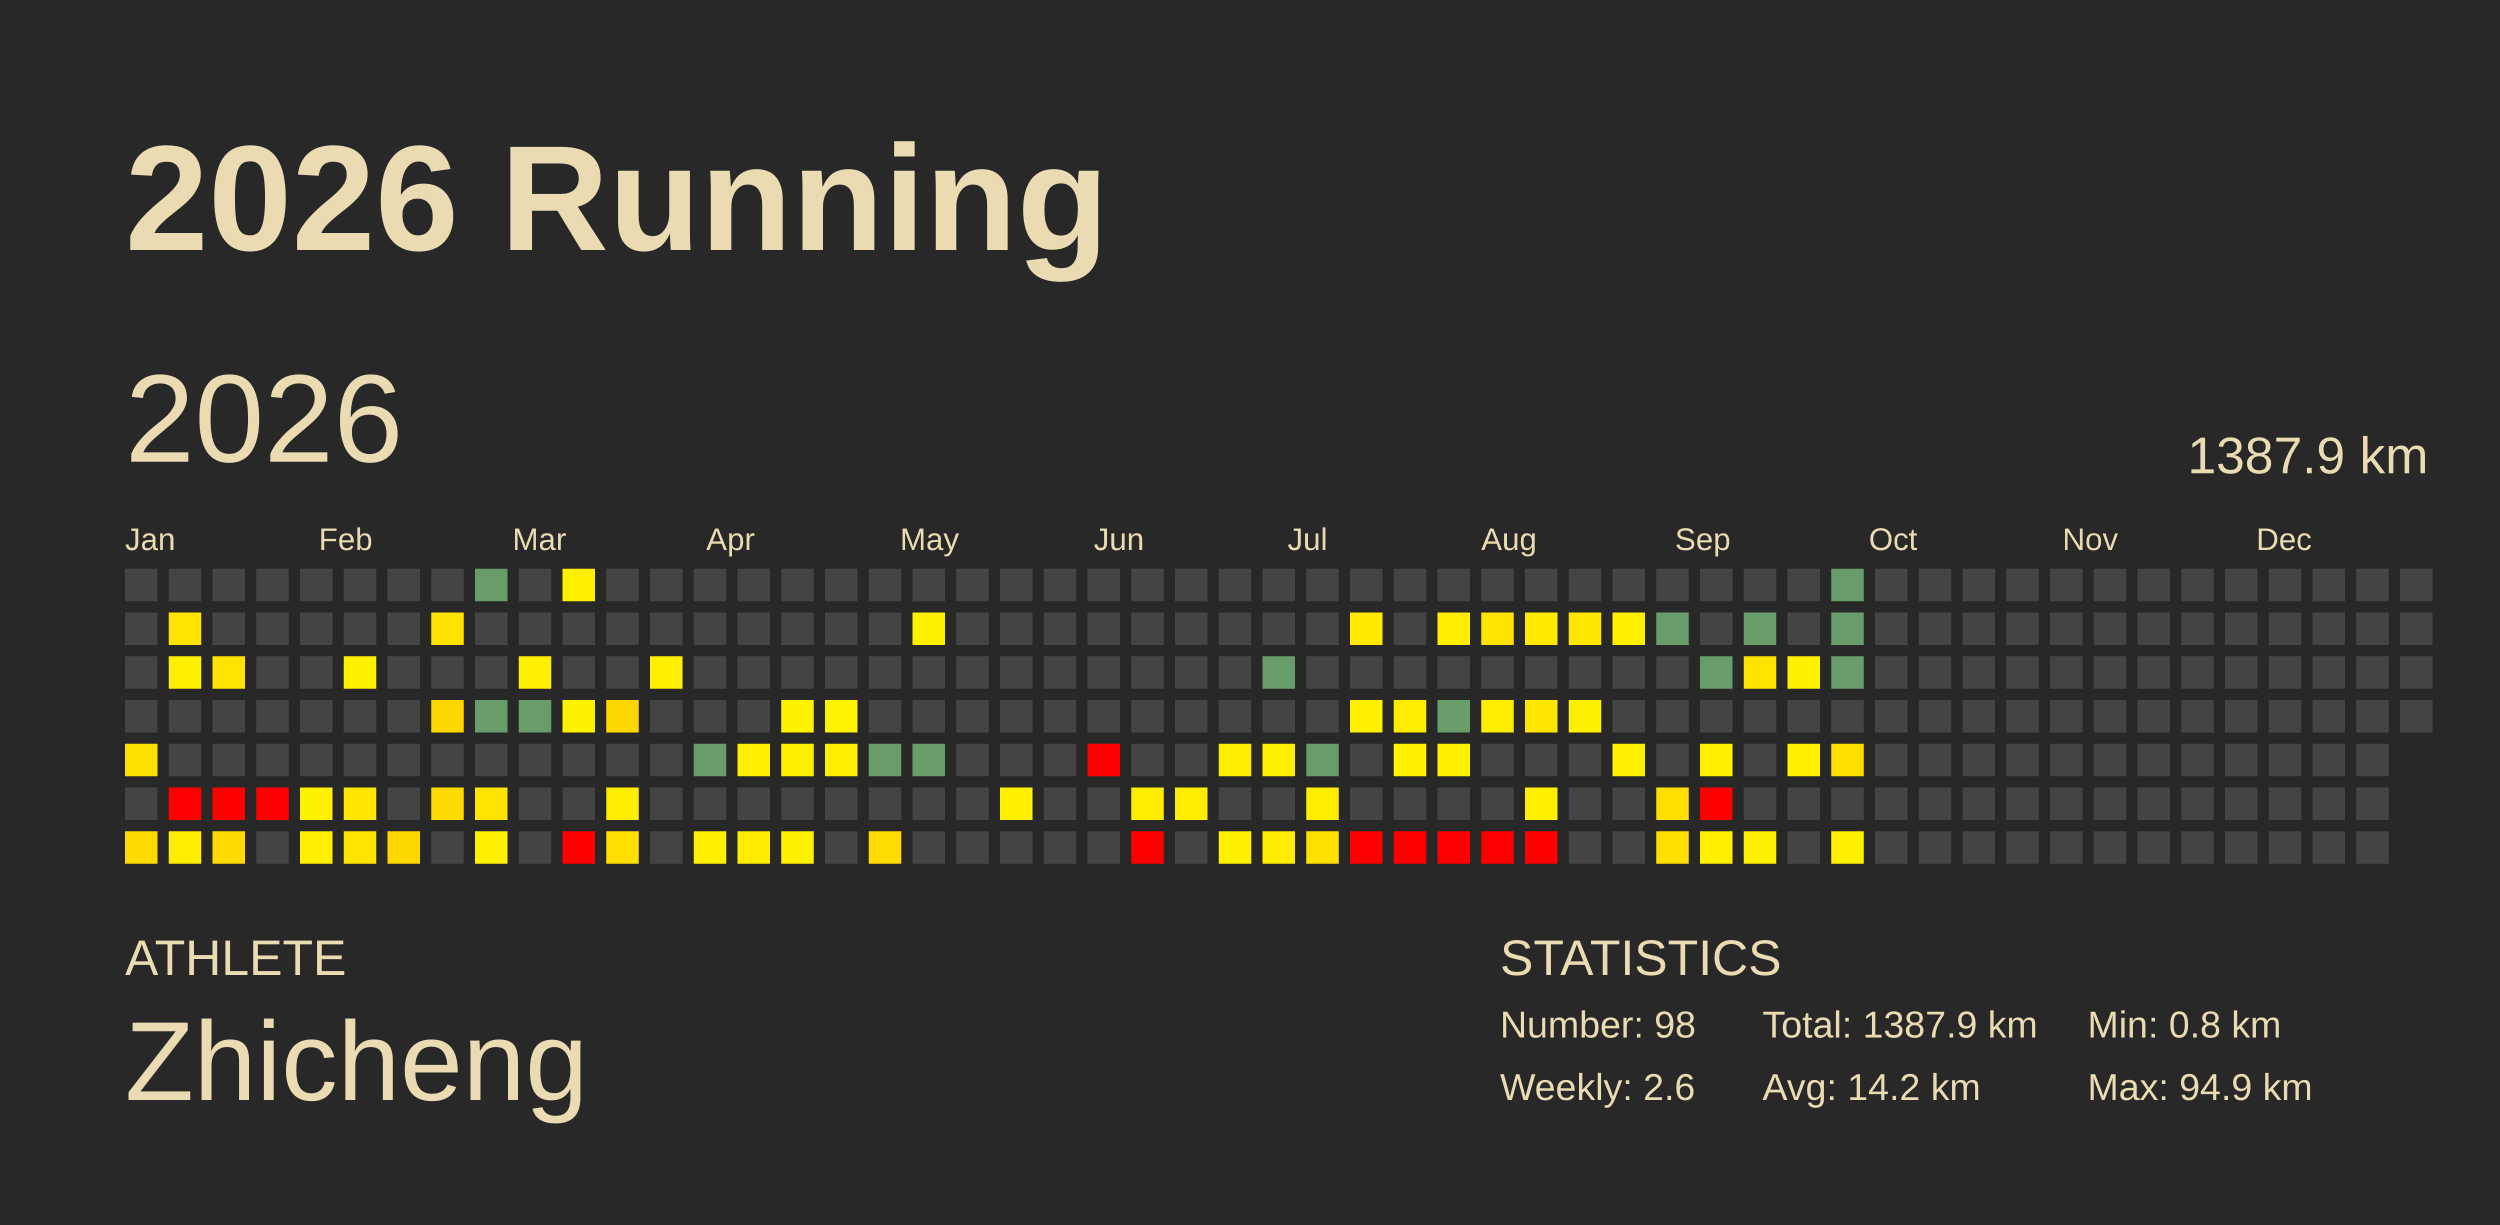
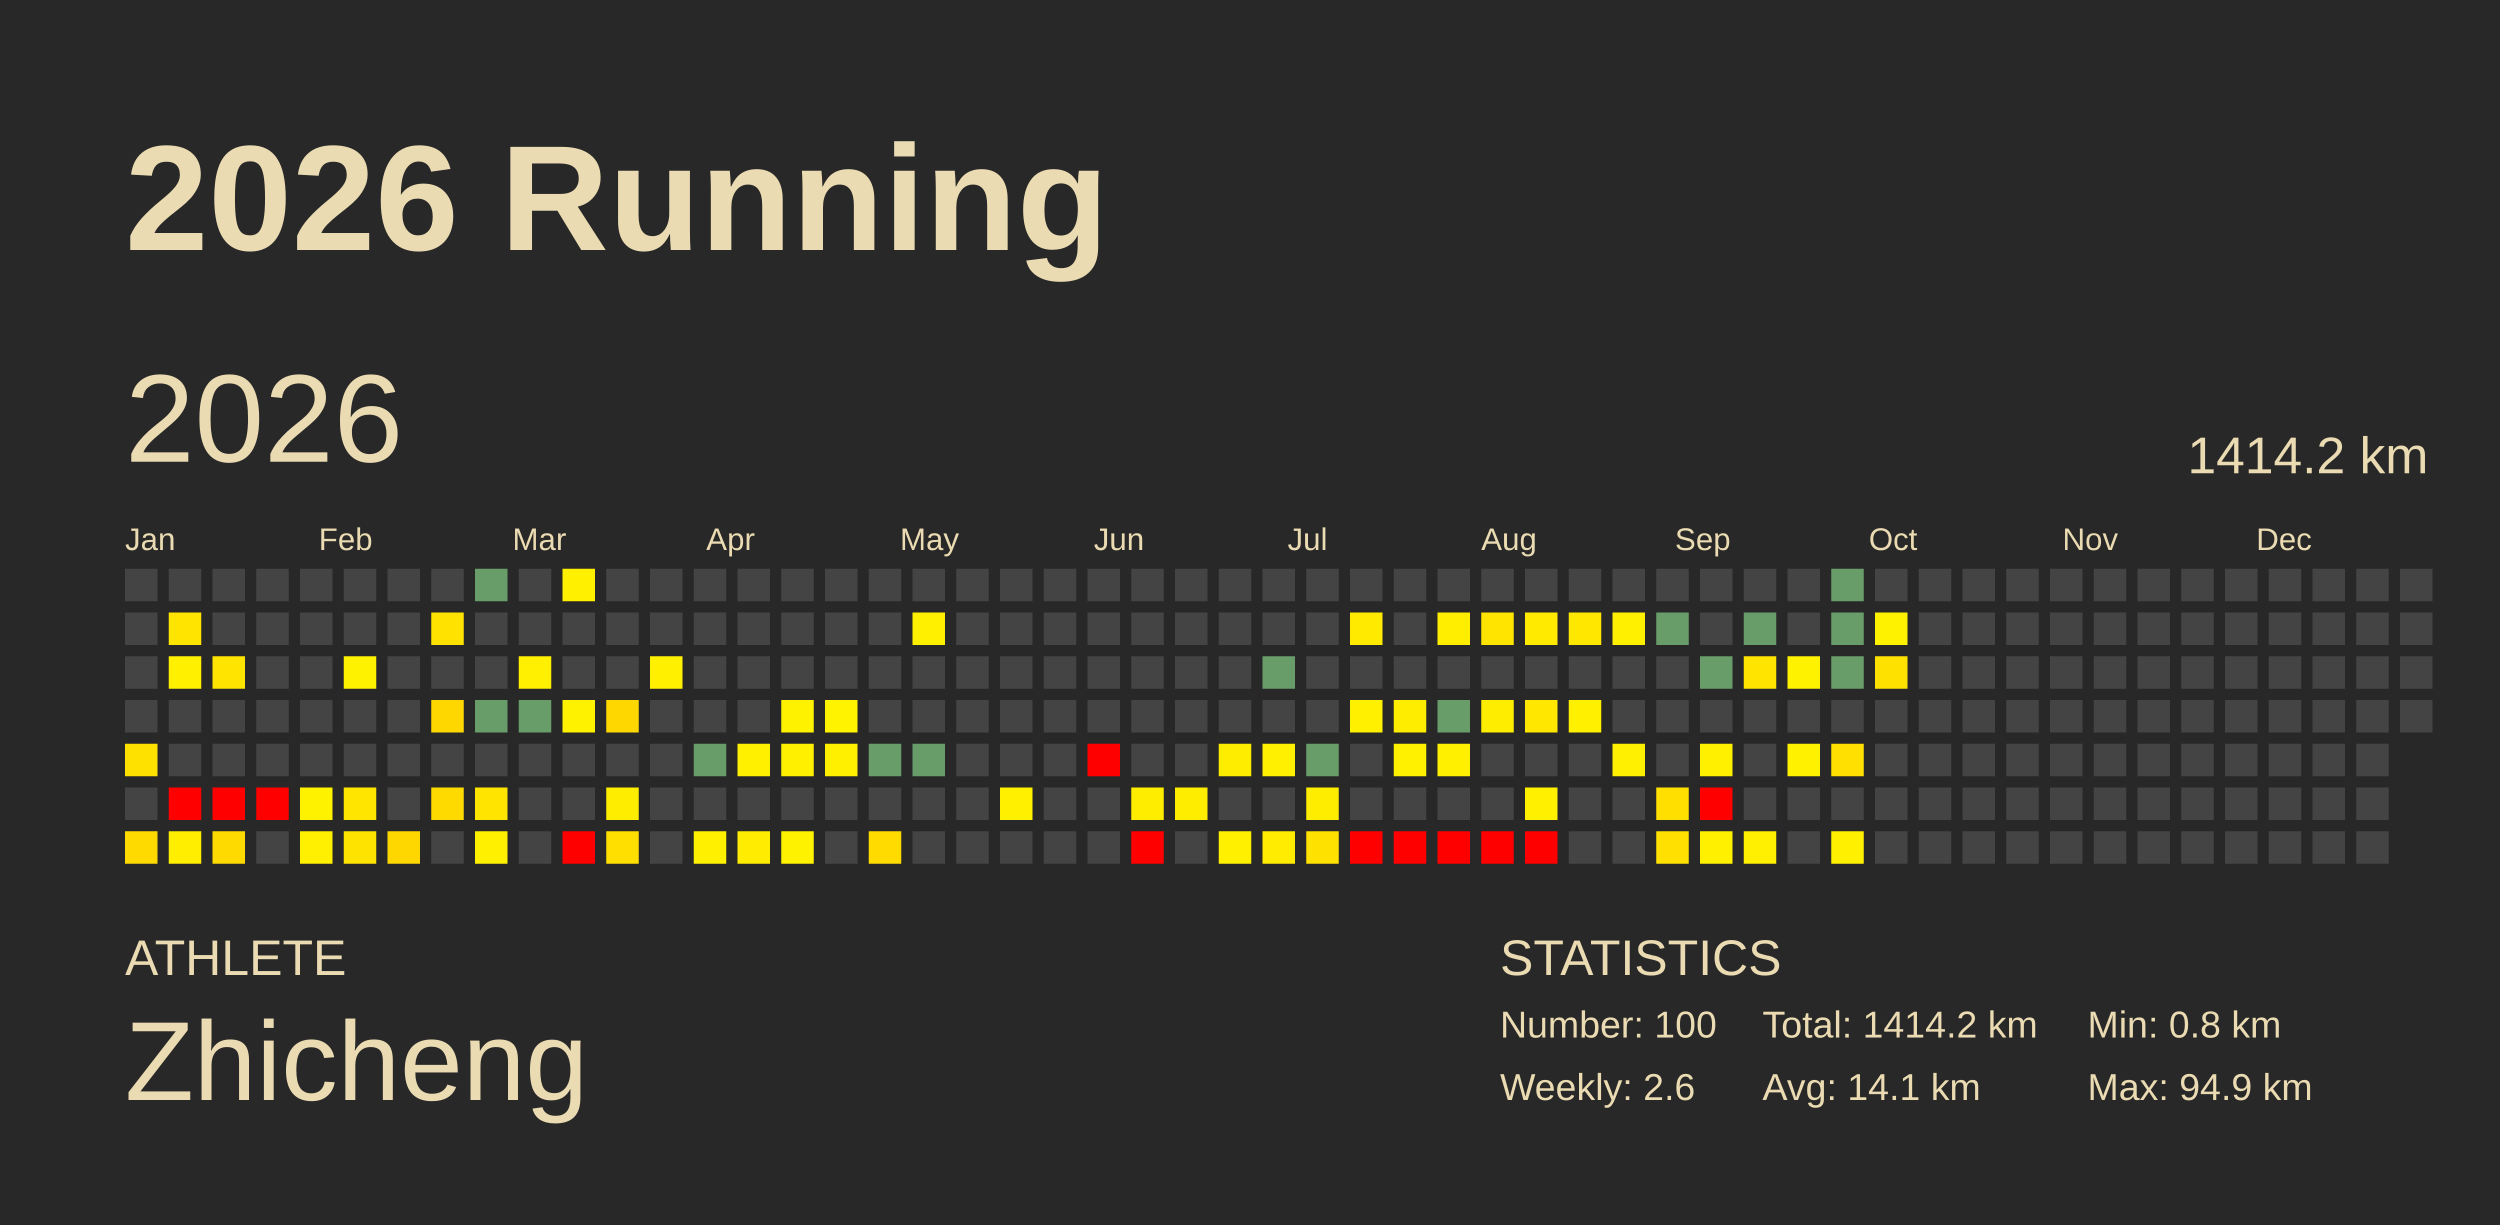
<svg xmlns="http://www.w3.org/2000/svg" baseProfile="full" height="98mm" version="1.1" viewBox="0,0,200,98" width="200mm">
  <defs />
  <rect fill="#282828" height="98" width="200" x="0" y="0" />
  <text fill="#ebdbb2" style="font-size:12px; font-family:Arial; font-weight:bold;" x="10" y="20">2026 Running</text>
  <text fill="#ebdbb2" style="font-size:4px; font-family:Arial" x="10" y="78">ATHLETE</text>
  <text fill="#ebdbb2" style="font-size:9px; font-family:Arial" x="10" y="88">Zhicheng</text>
  <text fill="#ebdbb2" style="font-size:4px; font-family:Arial" x="120" y="78">STATISTICS</text>
-   <text fill="#ebdbb2" style="font-size:3px; font-family:Arial" x="120" y="83">Number: 98</text>
+   <text fill="#ebdbb2" style="font-size:3px; font-family:Arial" x="120" y="83">Number: 100</text>
  <text fill="#ebdbb2" style="font-size:3px; font-family:Arial" x="120" y="88">Weekly: 2.6</text>
-   <text fill="#ebdbb2" style="font-size:3px; font-family:Arial" x="141" y="83">Total: 1387.9 km</text>
-   <text fill="#ebdbb2" style="font-size:3px; font-family:Arial" x="141" y="88">Avg: 14.2 km</text>
+   <text fill="#ebdbb2" style="font-size:3px; font-family:Arial" x="141" y="83">Total: 1414.2 km</text>
+   <text fill="#ebdbb2" style="font-size:3px; font-family:Arial" x="141" y="88">Avg: 14.1 km</text>
  <text fill="#ebdbb2" style="font-size:3px; font-family:Arial" x="167" y="83">Min: 0.8 km</text>
  <text fill="#ebdbb2" style="font-size:3px; font-family:Arial" x="167" y="88">Max: 94.9 km</text>
  <text dominant-baseline="hanging" fill="#ebdbb2" style="font-size:10.0px; font-family:Arial;" x="10" y="30">2026</text>
-   <text dominant-baseline="hanging" fill="#ebdbb2" style="font-size:4.125px; font-family:Arial;" x="175" y="35">1387.9 km</text>
+   <text dominant-baseline="hanging" fill="#ebdbb2" style="font-size:4.125px; font-family:Arial;" x="175" y="35">1414.2 km</text>
  <text fill="#ebdbb2" style="font-size:2.5px; font-family:Arial" x="10.0" y="44">Jan</text>
  <text fill="#ebdbb2" style="font-size:2.5px; font-family:Arial" x="25.5" y="44">Feb</text>
  <text fill="#ebdbb2" style="font-size:2.5px; font-family:Arial" x="41.0" y="44">Mar</text>
  <text fill="#ebdbb2" style="font-size:2.5px; font-family:Arial" x="56.5" y="44">Apr</text>
  <text fill="#ebdbb2" style="font-size:2.5px; font-family:Arial" x="72.0" y="44">May</text>
  <text fill="#ebdbb2" style="font-size:2.5px; font-family:Arial" x="87.5" y="44">Jun</text>
  <text fill="#ebdbb2" style="font-size:2.5px; font-family:Arial" x="103.0" y="44">Jul</text>
  <text fill="#ebdbb2" style="font-size:2.5px; font-family:Arial" x="118.5" y="44">Aug</text>
  <text fill="#ebdbb2" style="font-size:2.5px; font-family:Arial" x="134.0" y="44">Sep</text>
  <text fill="#ebdbb2" style="font-size:2.5px; font-family:Arial" x="149.5" y="44">Oct</text>
  <text fill="#ebdbb2" style="font-size:2.5px; font-family:Arial" x="165.0" y="44">Nov</text>
  <text fill="#ebdbb2" style="font-size:2.5px; font-family:Arial" x="180.5" y="44">Dec</text>
  <rect fill="#444444" height="2.6" width="2.6" x="10.0" y="45.5" />
  <rect fill="#444444" height="2.6" width="2.6" x="10.0" y="49.0" />
  <rect fill="#444444" height="2.6" width="2.6" x="10.0" y="52.5" />
  <rect fill="#444444" height="2.6" width="2.6" x="10.0" y="56.0" />
  <rect fill="#ffe100" height="2.6" width="2.6" x="10.0" y="59.5" />
  <rect fill="#444444" height="2.6" width="2.6" x="10.0" y="63.0" />
  <rect fill="#ffda00" height="2.6" width="2.6" x="10.0" y="66.5" />
  <rect fill="#444444" height="2.6" width="2.6" x="13.5" y="45.5" />
  <rect fill="#ffe400" height="2.6" width="2.6" x="13.5" y="49.0" />
  <rect fill="#fff000" height="2.6" width="2.6" x="13.5" y="52.5" />
  <rect fill="#444444" height="2.6" width="2.6" x="13.5" y="56.0" />
  <rect fill="#444444" height="2.6" width="2.6" x="13.5" y="59.5" />
  <rect fill="red" height="2.6" width="2.6" x="13.5" y="63.0" />
  <rect fill="#ffee00" height="2.6" width="2.6" x="13.5" y="66.5" />
  <rect fill="#444444" height="2.6" width="2.6" x="17.0" y="45.5" />
  <rect fill="#444444" height="2.6" width="2.6" x="17.0" y="49.0" />
  <rect fill="#ffe400" height="2.6" width="2.6" x="17.0" y="52.5" />
  <rect fill="#444444" height="2.6" width="2.6" x="17.0" y="56.0" />
  <rect fill="#444444" height="2.6" width="2.6" x="17.0" y="59.5" />
  <rect fill="red" height="2.6" width="2.6" x="17.0" y="63.0" />
  <rect fill="#ffda00" height="2.6" width="2.6" x="17.0" y="66.5" />
  <rect fill="#444444" height="2.6" width="2.6" x="20.5" y="45.5" />
  <rect fill="#444444" height="2.6" width="2.6" x="20.5" y="49.0" />
  <rect fill="#444444" height="2.6" width="2.6" x="20.5" y="52.5" />
  <rect fill="#444444" height="2.6" width="2.6" x="20.5" y="56.0" />
  <rect fill="#444444" height="2.6" width="2.6" x="20.5" y="59.5" />
  <rect fill="red" height="2.6" width="2.6" x="20.5" y="63.0" />
  <rect fill="#444444" height="2.6" width="2.6" x="20.5" y="66.5" />
  <rect fill="#444444" height="2.6" width="2.6" x="24.0" y="45.5" />
  <rect fill="#444444" height="2.6" width="2.6" x="24.0" y="49.0" />
  <rect fill="#444444" height="2.6" width="2.6" x="24.0" y="52.5" />
  <rect fill="#444444" height="2.6" width="2.6" x="24.0" y="56.0" />
  <rect fill="#444444" height="2.6" width="2.6" x="24.0" y="59.5" />
  <rect fill="#fff200" height="2.6" width="2.6" x="24.0" y="63.0" />
  <rect fill="#ffef00" height="2.6" width="2.6" x="24.0" y="66.5" />
  <rect fill="#444444" height="2.6" width="2.6" x="27.5" y="45.5" />
  <rect fill="#444444" height="2.6" width="2.6" x="27.5" y="49.0" />
  <rect fill="#fff200" height="2.6" width="2.6" x="27.5" y="52.5" />
  <rect fill="#444444" height="2.6" width="2.6" x="27.5" y="56.0" />
  <rect fill="#444444" height="2.6" width="2.6" x="27.5" y="59.5" />
  <rect fill="#ffe500" height="2.6" width="2.6" x="27.5" y="63.0" />
  <rect fill="#ffe300" height="2.6" width="2.6" x="27.5" y="66.5" />
  <rect fill="#444444" height="2.6" width="2.6" x="31.0" y="45.5" />
  <rect fill="#444444" height="2.6" width="2.6" x="31.0" y="49.0" />
  <rect fill="#444444" height="2.6" width="2.6" x="31.0" y="52.5" />
  <rect fill="#444444" height="2.6" width="2.6" x="31.0" y="56.0" />
  <rect fill="#444444" height="2.6" width="2.6" x="31.0" y="59.5" />
  <rect fill="#444444" height="2.6" width="2.6" x="31.0" y="63.0" />
  <rect fill="#ffd700" height="2.6" width="2.6" x="31.0" y="66.5" />
  <rect fill="#444444" height="2.6" width="2.6" x="34.5" y="45.5" />
  <rect fill="#ffe200" height="2.6" width="2.6" x="34.5" y="49.0" />
  <rect fill="#444444" height="2.6" width="2.6" x="34.5" y="52.5" />
  <rect fill="#ffd700" height="2.6" width="2.6" x="34.5" y="56.0" />
  <rect fill="#444444" height="2.6" width="2.6" x="34.5" y="59.5" />
  <rect fill="#ffda00" height="2.6" width="2.6" x="34.5" y="63.0" />
  <rect fill="#444444" height="2.6" width="2.6" x="34.5" y="66.5" />
  <rect fill="#689d6a" height="2.6" width="2.6" x="38.0" y="45.5" />
  <rect fill="#444444" height="2.6" width="2.6" x="38.0" y="49.0" />
  <rect fill="#444444" height="2.6" width="2.6" x="38.0" y="52.5" />
  <rect fill="#689d6a" height="2.6" width="2.6" x="38.0" y="56.0" />
  <rect fill="#444444" height="2.6" width="2.6" x="38.0" y="59.5" />
  <rect fill="#ffe400" height="2.6" width="2.6" x="38.0" y="63.0" />
  <rect fill="#fff000" height="2.6" width="2.6" x="38.0" y="66.5" />
  <rect fill="#444444" height="2.6" width="2.6" x="41.5" y="45.5" />
  <rect fill="#444444" height="2.6" width="2.6" x="41.5" y="49.0" />
  <rect fill="#ffef00" height="2.6" width="2.6" x="41.5" y="52.5" />
  <rect fill="#689d6a" height="2.6" width="2.6" x="41.5" y="56.0" />
  <rect fill="#444444" height="2.6" width="2.6" x="41.5" y="59.5" />
  <rect fill="#444444" height="2.6" width="2.6" x="41.5" y="63.0" />
  <rect fill="#444444" height="2.6" width="2.6" x="41.5" y="66.5" />
  <rect fill="#fff000" height="2.6" width="2.6" x="45.0" y="45.5" />
  <rect fill="#444444" height="2.6" width="2.6" x="45.0" y="49.0" />
  <rect fill="#444444" height="2.6" width="2.6" x="45.0" y="52.5" />
  <rect fill="#fff200" height="2.6" width="2.6" x="45.0" y="56.0" />
  <rect fill="#444444" height="2.6" width="2.6" x="45.0" y="59.5" />
  <rect fill="#444444" height="2.6" width="2.6" x="45.0" y="63.0" />
  <rect fill="red" height="2.6" width="2.6" x="45.0" y="66.5" />
  <rect fill="#444444" height="2.6" width="2.6" x="48.5" y="45.5" />
  <rect fill="#444444" height="2.6" width="2.6" x="48.5" y="49.0" />
  <rect fill="#444444" height="2.6" width="2.6" x="48.5" y="52.5" />
  <rect fill="#ffd700" height="2.6" width="2.6" x="48.5" y="56.0" />
  <rect fill="#444444" height="2.6" width="2.6" x="48.5" y="59.5" />
  <rect fill="#ffed00" height="2.6" width="2.6" x="48.5" y="63.0" />
  <rect fill="#ffdf00" height="2.6" width="2.6" x="48.5" y="66.5" />
  <rect fill="#444444" height="2.6" width="2.6" x="52.0" y="45.5" />
  <rect fill="#444444" height="2.6" width="2.6" x="52.0" y="49.0" />
  <rect fill="#fff000" height="2.6" width="2.6" x="52.0" y="52.5" />
  <rect fill="#444444" height="2.6" width="2.6" x="52.0" y="56.0" />
  <rect fill="#444444" height="2.6" width="2.6" x="52.0" y="59.5" />
  <rect fill="#444444" height="2.6" width="2.6" x="52.0" y="63.0" />
  <rect fill="#444444" height="2.6" width="2.6" x="52.0" y="66.5" />
  <rect fill="#444444" height="2.6" width="2.6" x="55.5" y="45.5" />
  <rect fill="#444444" height="2.6" width="2.6" x="55.5" y="49.0" />
  <rect fill="#444444" height="2.6" width="2.6" x="55.5" y="52.5" />
  <rect fill="#444444" height="2.6" width="2.6" x="55.5" y="56.0" />
  <rect fill="#689d6a" height="2.6" width="2.6" x="55.5" y="59.5" />
  <rect fill="#444444" height="2.6" width="2.6" x="55.5" y="63.0" />
  <rect fill="#fff000" height="2.6" width="2.6" x="55.5" y="66.5" />
  <rect fill="#444444" height="2.6" width="2.6" x="59.0" y="45.5" />
  <rect fill="#444444" height="2.6" width="2.6" x="59.0" y="49.0" />
  <rect fill="#444444" height="2.6" width="2.6" x="59.0" y="52.5" />
  <rect fill="#444444" height="2.6" width="2.6" x="59.0" y="56.0" />
  <rect fill="#fff000" height="2.6" width="2.6" x="59.0" y="59.5" />
  <rect fill="#444444" height="2.6" width="2.6" x="59.0" y="63.0" />
  <rect fill="#ffec00" height="2.6" width="2.6" x="59.0" y="66.5" />
  <rect fill="#444444" height="2.6" width="2.6" x="62.5" y="45.5" />
  <rect fill="#444444" height="2.6" width="2.6" x="62.5" y="49.0" />
  <rect fill="#444444" height="2.6" width="2.6" x="62.5" y="52.5" />
  <rect fill="#fff200" height="2.6" width="2.6" x="62.5" y="56.0" />
  <rect fill="#fff000" height="2.6" width="2.6" x="62.5" y="59.5" />
  <rect fill="#444444" height="2.6" width="2.6" x="62.5" y="63.0" />
  <rect fill="#fff200" height="2.6" width="2.6" x="62.5" y="66.5" />
  <rect fill="#444444" height="2.6" width="2.6" x="66.0" y="45.5" />
  <rect fill="#444444" height="2.6" width="2.6" x="66.0" y="49.0" />
  <rect fill="#444444" height="2.6" width="2.6" x="66.0" y="52.5" />
  <rect fill="#fff300" height="2.6" width="2.6" x="66.0" y="56.0" />
  <rect fill="#fff000" height="2.6" width="2.6" x="66.0" y="59.5" />
  <rect fill="#444444" height="2.6" width="2.6" x="66.0" y="63.0" />
  <rect fill="#444444" height="2.6" width="2.6" x="66.0" y="66.5" />
  <rect fill="#444444" height="2.6" width="2.6" x="69.5" y="45.5" />
  <rect fill="#444444" height="2.6" width="2.6" x="69.5" y="49.0" />
  <rect fill="#444444" height="2.6" width="2.6" x="69.5" y="52.5" />
  <rect fill="#444444" height="2.6" width="2.6" x="69.5" y="56.0" />
  <rect fill="#689d6a" height="2.6" width="2.6" x="69.5" y="59.5" />
  <rect fill="#444444" height="2.6" width="2.6" x="69.5" y="63.0" />
  <rect fill="#ffdb00" height="2.6" width="2.6" x="69.5" y="66.5" />
  <rect fill="#444444" height="2.6" width="2.6" x="73.0" y="45.5" />
  <rect fill="#fff000" height="2.6" width="2.6" x="73.0" y="49.0" />
  <rect fill="#444444" height="2.6" width="2.6" x="73.0" y="52.5" />
  <rect fill="#444444" height="2.6" width="2.6" x="73.0" y="56.0" />
  <rect fill="#689d6a" height="2.6" width="2.6" x="73.0" y="59.5" />
  <rect fill="#444444" height="2.6" width="2.6" x="73.0" y="63.0" />
  <rect fill="#444444" height="2.6" width="2.6" x="73.0" y="66.5" />
  <rect fill="#444444" height="2.6" width="2.6" x="76.5" y="45.5" />
  <rect fill="#444444" height="2.6" width="2.6" x="76.5" y="49.0" />
  <rect fill="#444444" height="2.6" width="2.6" x="76.5" y="52.5" />
  <rect fill="#444444" height="2.6" width="2.6" x="76.5" y="56.0" />
  <rect fill="#444444" height="2.6" width="2.6" x="76.5" y="59.5" />
  <rect fill="#444444" height="2.6" width="2.6" x="76.5" y="63.0" />
  <rect fill="#444444" height="2.6" width="2.6" x="76.5" y="66.5" />
  <rect fill="#444444" height="2.6" width="2.6" x="80.0" y="45.5" />
  <rect fill="#444444" height="2.6" width="2.6" x="80.0" y="49.0" />
  <rect fill="#444444" height="2.6" width="2.6" x="80.0" y="52.5" />
  <rect fill="#444444" height="2.6" width="2.6" x="80.0" y="56.0" />
  <rect fill="#444444" height="2.6" width="2.6" x="80.0" y="59.5" />
  <rect fill="#fff000" height="2.6" width="2.6" x="80.0" y="63.0" />
  <rect fill="#444444" height="2.6" width="2.6" x="80.0" y="66.5" />
  <rect fill="#444444" height="2.6" width="2.6" x="83.5" y="45.5" />
  <rect fill="#444444" height="2.6" width="2.6" x="83.5" y="49.0" />
  <rect fill="#444444" height="2.6" width="2.6" x="83.5" y="52.5" />
  <rect fill="#444444" height="2.6" width="2.6" x="83.5" y="56.0" />
  <rect fill="#444444" height="2.6" width="2.6" x="83.5" y="59.5" />
  <rect fill="#444444" height="2.6" width="2.6" x="83.5" y="63.0" />
  <rect fill="#444444" height="2.6" width="2.6" x="83.5" y="66.5" />
  <rect fill="#444444" height="2.6" width="2.6" x="87.0" y="45.5" />
  <rect fill="#444444" height="2.6" width="2.6" x="87.0" y="49.0" />
  <rect fill="#444444" height="2.6" width="2.6" x="87.0" y="52.5" />
  <rect fill="#444444" height="2.6" width="2.6" x="87.0" y="56.0" />
  <rect fill="red" height="2.6" width="2.6" x="87.0" y="59.5" />
  <rect fill="#444444" height="2.6" width="2.6" x="87.0" y="63.0" />
  <rect fill="#444444" height="2.6" width="2.6" x="87.0" y="66.5" />
  <rect fill="#444444" height="2.6" width="2.6" x="90.5" y="45.5" />
  <rect fill="#444444" height="2.6" width="2.6" x="90.5" y="49.0" />
  <rect fill="#444444" height="2.6" width="2.6" x="90.5" y="52.5" />
  <rect fill="#444444" height="2.6" width="2.6" x="90.5" y="56.0" />
  <rect fill="#444444" height="2.6" width="2.6" x="90.5" y="59.5" />
  <rect fill="#ffed00" height="2.6" width="2.6" x="90.5" y="63.0" />
  <rect fill="red" height="2.6" width="2.6" x="90.5" y="66.5" />
  <rect fill="#444444" height="2.6" width="2.6" x="94.0" y="45.5" />
  <rect fill="#444444" height="2.6" width="2.6" x="94.0" y="49.0" />
  <rect fill="#444444" height="2.6" width="2.6" x="94.0" y="52.5" />
  <rect fill="#444444" height="2.6" width="2.6" x="94.0" y="56.0" />
  <rect fill="#444444" height="2.6" width="2.6" x="94.0" y="59.5" />
  <rect fill="#ffed00" height="2.6" width="2.6" x="94.0" y="63.0" />
  <rect fill="#444444" height="2.6" width="2.6" x="94.0" y="66.5" />
  <rect fill="#444444" height="2.6" width="2.6" x="97.5" y="45.5" />
  <rect fill="#444444" height="2.6" width="2.6" x="97.5" y="49.0" />
  <rect fill="#444444" height="2.6" width="2.6" x="97.5" y="52.5" />
  <rect fill="#444444" height="2.6" width="2.6" x="97.5" y="56.0" />
  <rect fill="#ffed00" height="2.6" width="2.6" x="97.5" y="59.5" />
  <rect fill="#444444" height="2.6" width="2.6" x="97.5" y="63.0" />
  <rect fill="#fff000" height="2.6" width="2.6" x="97.5" y="66.5" />
  <rect fill="#444444" height="2.6" width="2.6" x="101.0" y="45.5" />
  <rect fill="#444444" height="2.6" width="2.6" x="101.0" y="49.0" />
  <rect fill="#689d6a" height="2.6" width="2.6" x="101.0" y="52.5" />
  <rect fill="#444444" height="2.6" width="2.6" x="101.0" y="56.0" />
  <rect fill="#ffef00" height="2.6" width="2.6" x="101.0" y="59.5" />
  <rect fill="#444444" height="2.6" width="2.6" x="101.0" y="63.0" />
  <rect fill="#ffec00" height="2.6" width="2.6" x="101.0" y="66.5" />
  <rect fill="#444444" height="2.6" width="2.6" x="104.5" y="45.5" />
  <rect fill="#444444" height="2.6" width="2.6" x="104.5" y="49.0" />
  <rect fill="#444444" height="2.6" width="2.6" x="104.5" y="52.5" />
  <rect fill="#444444" height="2.6" width="2.6" x="104.5" y="56.0" />
  <rect fill="#689d6a" height="2.6" width="2.6" x="104.5" y="59.5" />
  <rect fill="#ffed00" height="2.6" width="2.6" x="104.5" y="63.0" />
  <rect fill="#ffe100" height="2.6" width="2.6" x="104.5" y="66.5" />
  <rect fill="#444444" height="2.6" width="2.6" x="108.0" y="45.5" />
  <rect fill="#ffea00" height="2.6" width="2.6" x="108.0" y="49.0" />
  <rect fill="#444444" height="2.6" width="2.6" x="108.0" y="52.5" />
  <rect fill="#fff000" height="2.6" width="2.6" x="108.0" y="56.0" />
  <rect fill="#444444" height="2.6" width="2.6" x="108.0" y="59.5" />
  <rect fill="#444444" height="2.6" width="2.6" x="108.0" y="63.0" />
  <rect fill="red" height="2.6" width="2.6" x="108.0" y="66.5" />
  <rect fill="#444444" height="2.6" width="2.6" x="111.5" y="45.5" />
  <rect fill="#444444" height="2.6" width="2.6" x="111.5" y="49.0" />
  <rect fill="#444444" height="2.6" width="2.6" x="111.5" y="52.5" />
  <rect fill="#ffed00" height="2.6" width="2.6" x="111.5" y="56.0" />
  <rect fill="#fff100" height="2.6" width="2.6" x="111.5" y="59.5" />
  <rect fill="#444444" height="2.6" width="2.6" x="111.5" y="63.0" />
  <rect fill="red" height="2.6" width="2.6" x="111.5" y="66.5" />
  <rect fill="#444444" height="2.6" width="2.6" x="115.0" y="45.5" />
  <rect fill="#ffee00" height="2.6" width="2.6" x="115.0" y="49.0" />
  <rect fill="#444444" height="2.6" width="2.6" x="115.0" y="52.5" />
  <rect fill="#689d6a" height="2.6" width="2.6" x="115.0" y="56.0" />
  <rect fill="#fff000" height="2.6" width="2.6" x="115.0" y="59.5" />
  <rect fill="#444444" height="2.6" width="2.6" x="115.0" y="63.0" />
  <rect fill="red" height="2.6" width="2.6" x="115.0" y="66.5" />
  <rect fill="#444444" height="2.6" width="2.6" x="118.5" y="45.5" />
  <rect fill="#ffe400" height="2.6" width="2.6" x="118.5" y="49.0" />
  <rect fill="#444444" height="2.6" width="2.6" x="118.5" y="52.5" />
  <rect fill="#ffed00" height="2.6" width="2.6" x="118.5" y="56.0" />
  <rect fill="#444444" height="2.6" width="2.6" x="118.5" y="59.5" />
  <rect fill="#444444" height="2.6" width="2.6" x="118.5" y="63.0" />
  <rect fill="red" height="2.6" width="2.6" x="118.5" y="66.5" />
  <rect fill="#444444" height="2.6" width="2.6" x="122.0" y="45.5" />
  <rect fill="#ffea00" height="2.6" width="2.6" x="122.0" y="49.0" />
  <rect fill="#444444" height="2.6" width="2.6" x="122.0" y="52.5" />
  <rect fill="#ffe700" height="2.6" width="2.6" x="122.0" y="56.0" />
  <rect fill="#444444" height="2.6" width="2.6" x="122.0" y="59.5" />
  <rect fill="#fff000" height="2.6" width="2.6" x="122.0" y="63.0" />
  <rect fill="red" height="2.6" width="2.6" x="122.0" y="66.5" />
  <rect fill="#444444" height="2.6" width="2.6" x="125.5" y="45.5" />
  <rect fill="#ffe700" height="2.6" width="2.6" x="125.5" y="49.0" />
  <rect fill="#444444" height="2.6" width="2.6" x="125.5" y="52.5" />
  <rect fill="#fff000" height="2.6" width="2.6" x="125.5" y="56.0" />
  <rect fill="#444444" height="2.6" width="2.6" x="125.5" y="59.5" />
  <rect fill="#444444" height="2.6" width="2.6" x="125.5" y="63.0" />
  <rect fill="#444444" height="2.6" width="2.6" x="125.5" y="66.5" />
  <rect fill="#444444" height="2.6" width="2.6" x="129.0" y="45.5" />
  <rect fill="#fff000" height="2.6" width="2.6" x="129.0" y="49.0" />
  <rect fill="#444444" height="2.6" width="2.6" x="129.0" y="52.5" />
  <rect fill="#444444" height="2.6" width="2.6" x="129.0" y="56.0" />
  <rect fill="#ffef00" height="2.6" width="2.6" x="129.0" y="59.5" />
  <rect fill="#444444" height="2.6" width="2.6" x="129.0" y="63.0" />
  <rect fill="#444444" height="2.6" width="2.6" x="129.0" y="66.5" />
  <rect fill="#444444" height="2.6" width="2.6" x="132.5" y="45.5" />
  <rect fill="#689d6a" height="2.6" width="2.6" x="132.5" y="49.0" />
  <rect fill="#444444" height="2.6" width="2.6" x="132.5" y="52.5" />
  <rect fill="#444444" height="2.6" width="2.6" x="132.5" y="56.0" />
  <rect fill="#444444" height="2.6" width="2.6" x="132.5" y="59.5" />
  <rect fill="#ffdf00" height="2.6" width="2.6" x="132.5" y="63.0" />
  <rect fill="#ffe000" height="2.6" width="2.6" x="132.5" y="66.5" />
  <rect fill="#444444" height="2.6" width="2.6" x="136.0" y="45.5" />
  <rect fill="#444444" height="2.6" width="2.6" x="136.0" y="49.0" />
  <rect fill="#689d6a" height="2.6" width="2.6" x="136.0" y="52.5" />
  <rect fill="#444444" height="2.6" width="2.6" x="136.0" y="56.0" />
  <rect fill="#fff000" height="2.6" width="2.6" x="136.0" y="59.5" />
  <rect fill="red" height="2.6" width="2.6" x="136.0" y="63.0" />
  <rect fill="#fff000" height="2.6" width="2.6" x="136.0" y="66.5" />
  <rect fill="#444444" height="2.6" width="2.6" x="139.5" y="45.5" />
  <rect fill="#689d6a" height="2.6" width="2.6" x="139.5" y="49.0" />
  <rect fill="#ffe400" height="2.6" width="2.6" x="139.5" y="52.5" />
  <rect fill="#444444" height="2.6" width="2.6" x="139.5" y="56.0" />
  <rect fill="#444444" height="2.6" width="2.6" x="139.5" y="59.5" />
  <rect fill="#444444" height="2.6" width="2.6" x="139.5" y="63.0" />
  <rect fill="#ffef00" height="2.6" width="2.6" x="139.5" y="66.5" />
  <rect fill="#444444" height="2.6" width="2.6" x="143.0" y="45.5" />
  <rect fill="#444444" height="2.6" width="2.6" x="143.0" y="49.0" />
  <rect fill="#fff200" height="2.6" width="2.6" x="143.0" y="52.5" />
  <rect fill="#444444" height="2.6" width="2.6" x="143.0" y="56.0" />
  <rect fill="#fff100" height="2.6" width="2.6" x="143.0" y="59.5" />
  <rect fill="#444444" height="2.6" width="2.6" x="143.0" y="63.0" />
  <rect fill="#444444" height="2.6" width="2.6" x="143.0" y="66.5" />
  <rect fill="#689d6a" height="2.6" width="2.6" x="146.5" y="45.5" />
  <rect fill="#689d6a" height="2.6" width="2.6" x="146.5" y="49.0" />
  <rect fill="#689d6a" height="2.6" width="2.6" x="146.5" y="52.5" />
  <rect fill="#444444" height="2.6" width="2.6" x="146.5" y="56.0" />
  <rect fill="#ffe000" height="2.6" width="2.6" x="146.5" y="59.5" />
  <rect fill="#444444" height="2.6" width="2.6" x="146.5" y="63.0" />
  <rect fill="#fff000" height="2.6" width="2.6" x="146.5" y="66.5" />
  <rect fill="#444444" height="2.6" width="2.6" x="150.0" y="45.5" />
-   <rect fill="#444444" height="2.6" width="2.6" x="150.0" y="49.0" />
-   <rect fill="#444444" height="2.6" width="2.6" x="150.0" y="52.5" />
+   <rect fill="#fff200" height="2.6" width="2.6" x="150.0" y="49.0" />
+   <rect fill="#ffe100" height="2.6" width="2.6" x="150.0" y="52.5" />
  <rect fill="#444444" height="2.6" width="2.6" x="150.0" y="56.0" />
  <rect fill="#444444" height="2.6" width="2.6" x="150.0" y="59.5" />
  <rect fill="#444444" height="2.6" width="2.6" x="150.0" y="63.0" />
  <rect fill="#444444" height="2.6" width="2.6" x="150.0" y="66.5" />
  <rect fill="#444444" height="2.6" width="2.6" x="153.5" y="45.5" />
  <rect fill="#444444" height="2.6" width="2.6" x="153.5" y="49.0" />
  <rect fill="#444444" height="2.6" width="2.6" x="153.5" y="52.5" />
  <rect fill="#444444" height="2.6" width="2.6" x="153.5" y="56.0" />
  <rect fill="#444444" height="2.6" width="2.6" x="153.5" y="59.5" />
  <rect fill="#444444" height="2.6" width="2.6" x="153.5" y="63.0" />
  <rect fill="#444444" height="2.6" width="2.6" x="153.5" y="66.5" />
  <rect fill="#444444" height="2.6" width="2.6" x="157.0" y="45.5" />
  <rect fill="#444444" height="2.6" width="2.6" x="157.0" y="49.0" />
  <rect fill="#444444" height="2.6" width="2.6" x="157.0" y="52.5" />
  <rect fill="#444444" height="2.6" width="2.6" x="157.0" y="56.0" />
  <rect fill="#444444" height="2.6" width="2.6" x="157.0" y="59.5" />
  <rect fill="#444444" height="2.6" width="2.6" x="157.0" y="63.0" />
  <rect fill="#444444" height="2.6" width="2.6" x="157.0" y="66.5" />
  <rect fill="#444444" height="2.6" width="2.6" x="160.5" y="45.5" />
  <rect fill="#444444" height="2.6" width="2.6" x="160.5" y="49.0" />
  <rect fill="#444444" height="2.6" width="2.6" x="160.5" y="52.5" />
  <rect fill="#444444" height="2.6" width="2.6" x="160.5" y="56.0" />
  <rect fill="#444444" height="2.6" width="2.6" x="160.5" y="59.5" />
  <rect fill="#444444" height="2.6" width="2.6" x="160.5" y="63.0" />
  <rect fill="#444444" height="2.6" width="2.6" x="160.5" y="66.5" />
  <rect fill="#444444" height="2.6" width="2.6" x="164.0" y="45.5" />
  <rect fill="#444444" height="2.6" width="2.6" x="164.0" y="49.0" />
  <rect fill="#444444" height="2.6" width="2.6" x="164.0" y="52.5" />
  <rect fill="#444444" height="2.6" width="2.6" x="164.0" y="56.0" />
  <rect fill="#444444" height="2.6" width="2.6" x="164.0" y="59.5" />
  <rect fill="#444444" height="2.6" width="2.6" x="164.0" y="63.0" />
  <rect fill="#444444" height="2.6" width="2.6" x="164.0" y="66.5" />
  <rect fill="#444444" height="2.6" width="2.6" x="167.5" y="45.5" />
  <rect fill="#444444" height="2.6" width="2.6" x="167.5" y="49.0" />
  <rect fill="#444444" height="2.6" width="2.6" x="167.5" y="52.5" />
  <rect fill="#444444" height="2.6" width="2.6" x="167.5" y="56.0" />
  <rect fill="#444444" height="2.6" width="2.6" x="167.5" y="59.5" />
  <rect fill="#444444" height="2.6" width="2.6" x="167.5" y="63.0" />
  <rect fill="#444444" height="2.6" width="2.6" x="167.5" y="66.5" />
  <rect fill="#444444" height="2.6" width="2.6" x="171.0" y="45.5" />
  <rect fill="#444444" height="2.6" width="2.6" x="171.0" y="49.0" />
  <rect fill="#444444" height="2.6" width="2.6" x="171.0" y="52.5" />
  <rect fill="#444444" height="2.6" width="2.6" x="171.0" y="56.0" />
  <rect fill="#444444" height="2.6" width="2.6" x="171.0" y="59.5" />
  <rect fill="#444444" height="2.6" width="2.6" x="171.0" y="63.0" />
  <rect fill="#444444" height="2.6" width="2.6" x="171.0" y="66.5" />
  <rect fill="#444444" height="2.6" width="2.6" x="174.5" y="45.5" />
  <rect fill="#444444" height="2.6" width="2.6" x="174.5" y="49.0" />
  <rect fill="#444444" height="2.6" width="2.6" x="174.5" y="52.5" />
  <rect fill="#444444" height="2.6" width="2.6" x="174.5" y="56.0" />
  <rect fill="#444444" height="2.6" width="2.6" x="174.5" y="59.5" />
  <rect fill="#444444" height="2.6" width="2.6" x="174.5" y="63.0" />
  <rect fill="#444444" height="2.6" width="2.6" x="174.5" y="66.5" />
  <rect fill="#444444" height="2.6" width="2.6" x="178.0" y="45.5" />
  <rect fill="#444444" height="2.6" width="2.6" x="178.0" y="49.0" />
  <rect fill="#444444" height="2.6" width="2.6" x="178.0" y="52.5" />
  <rect fill="#444444" height="2.6" width="2.6" x="178.0" y="56.0" />
  <rect fill="#444444" height="2.6" width="2.6" x="178.0" y="59.5" />
  <rect fill="#444444" height="2.6" width="2.6" x="178.0" y="63.0" />
  <rect fill="#444444" height="2.6" width="2.6" x="178.0" y="66.5" />
  <rect fill="#444444" height="2.6" width="2.6" x="181.5" y="45.5" />
  <rect fill="#444444" height="2.6" width="2.6" x="181.5" y="49.0" />
  <rect fill="#444444" height="2.6" width="2.6" x="181.5" y="52.5" />
  <rect fill="#444444" height="2.6" width="2.6" x="181.5" y="56.0" />
  <rect fill="#444444" height="2.6" width="2.6" x="181.5" y="59.5" />
  <rect fill="#444444" height="2.6" width="2.6" x="181.5" y="63.0" />
  <rect fill="#444444" height="2.6" width="2.6" x="181.5" y="66.5" />
  <rect fill="#444444" height="2.6" width="2.6" x="185.0" y="45.5" />
  <rect fill="#444444" height="2.6" width="2.6" x="185.0" y="49.0" />
  <rect fill="#444444" height="2.6" width="2.6" x="185.0" y="52.5" />
  <rect fill="#444444" height="2.6" width="2.6" x="185.0" y="56.0" />
  <rect fill="#444444" height="2.6" width="2.6" x="185.0" y="59.5" />
  <rect fill="#444444" height="2.6" width="2.6" x="185.0" y="63.0" />
  <rect fill="#444444" height="2.6" width="2.6" x="185.0" y="66.5" />
  <rect fill="#444444" height="2.6" width="2.6" x="188.5" y="45.5" />
  <rect fill="#444444" height="2.6" width="2.6" x="188.5" y="49.0" />
  <rect fill="#444444" height="2.6" width="2.6" x="188.5" y="52.5" />
  <rect fill="#444444" height="2.6" width="2.6" x="188.5" y="56.0" />
  <rect fill="#444444" height="2.6" width="2.6" x="188.5" y="59.5" />
  <rect fill="#444444" height="2.6" width="2.6" x="188.5" y="63.0" />
  <rect fill="#444444" height="2.6" width="2.6" x="188.5" y="66.5" />
  <rect fill="#444444" height="2.6" width="2.6" x="192.0" y="45.5" />
  <rect fill="#444444" height="2.6" width="2.6" x="192.0" y="49.0" />
  <rect fill="#444444" height="2.6" width="2.6" x="192.0" y="52.5" />
  <rect fill="#444444" height="2.6" width="2.6" x="192.0" y="56.0" />
</svg>
